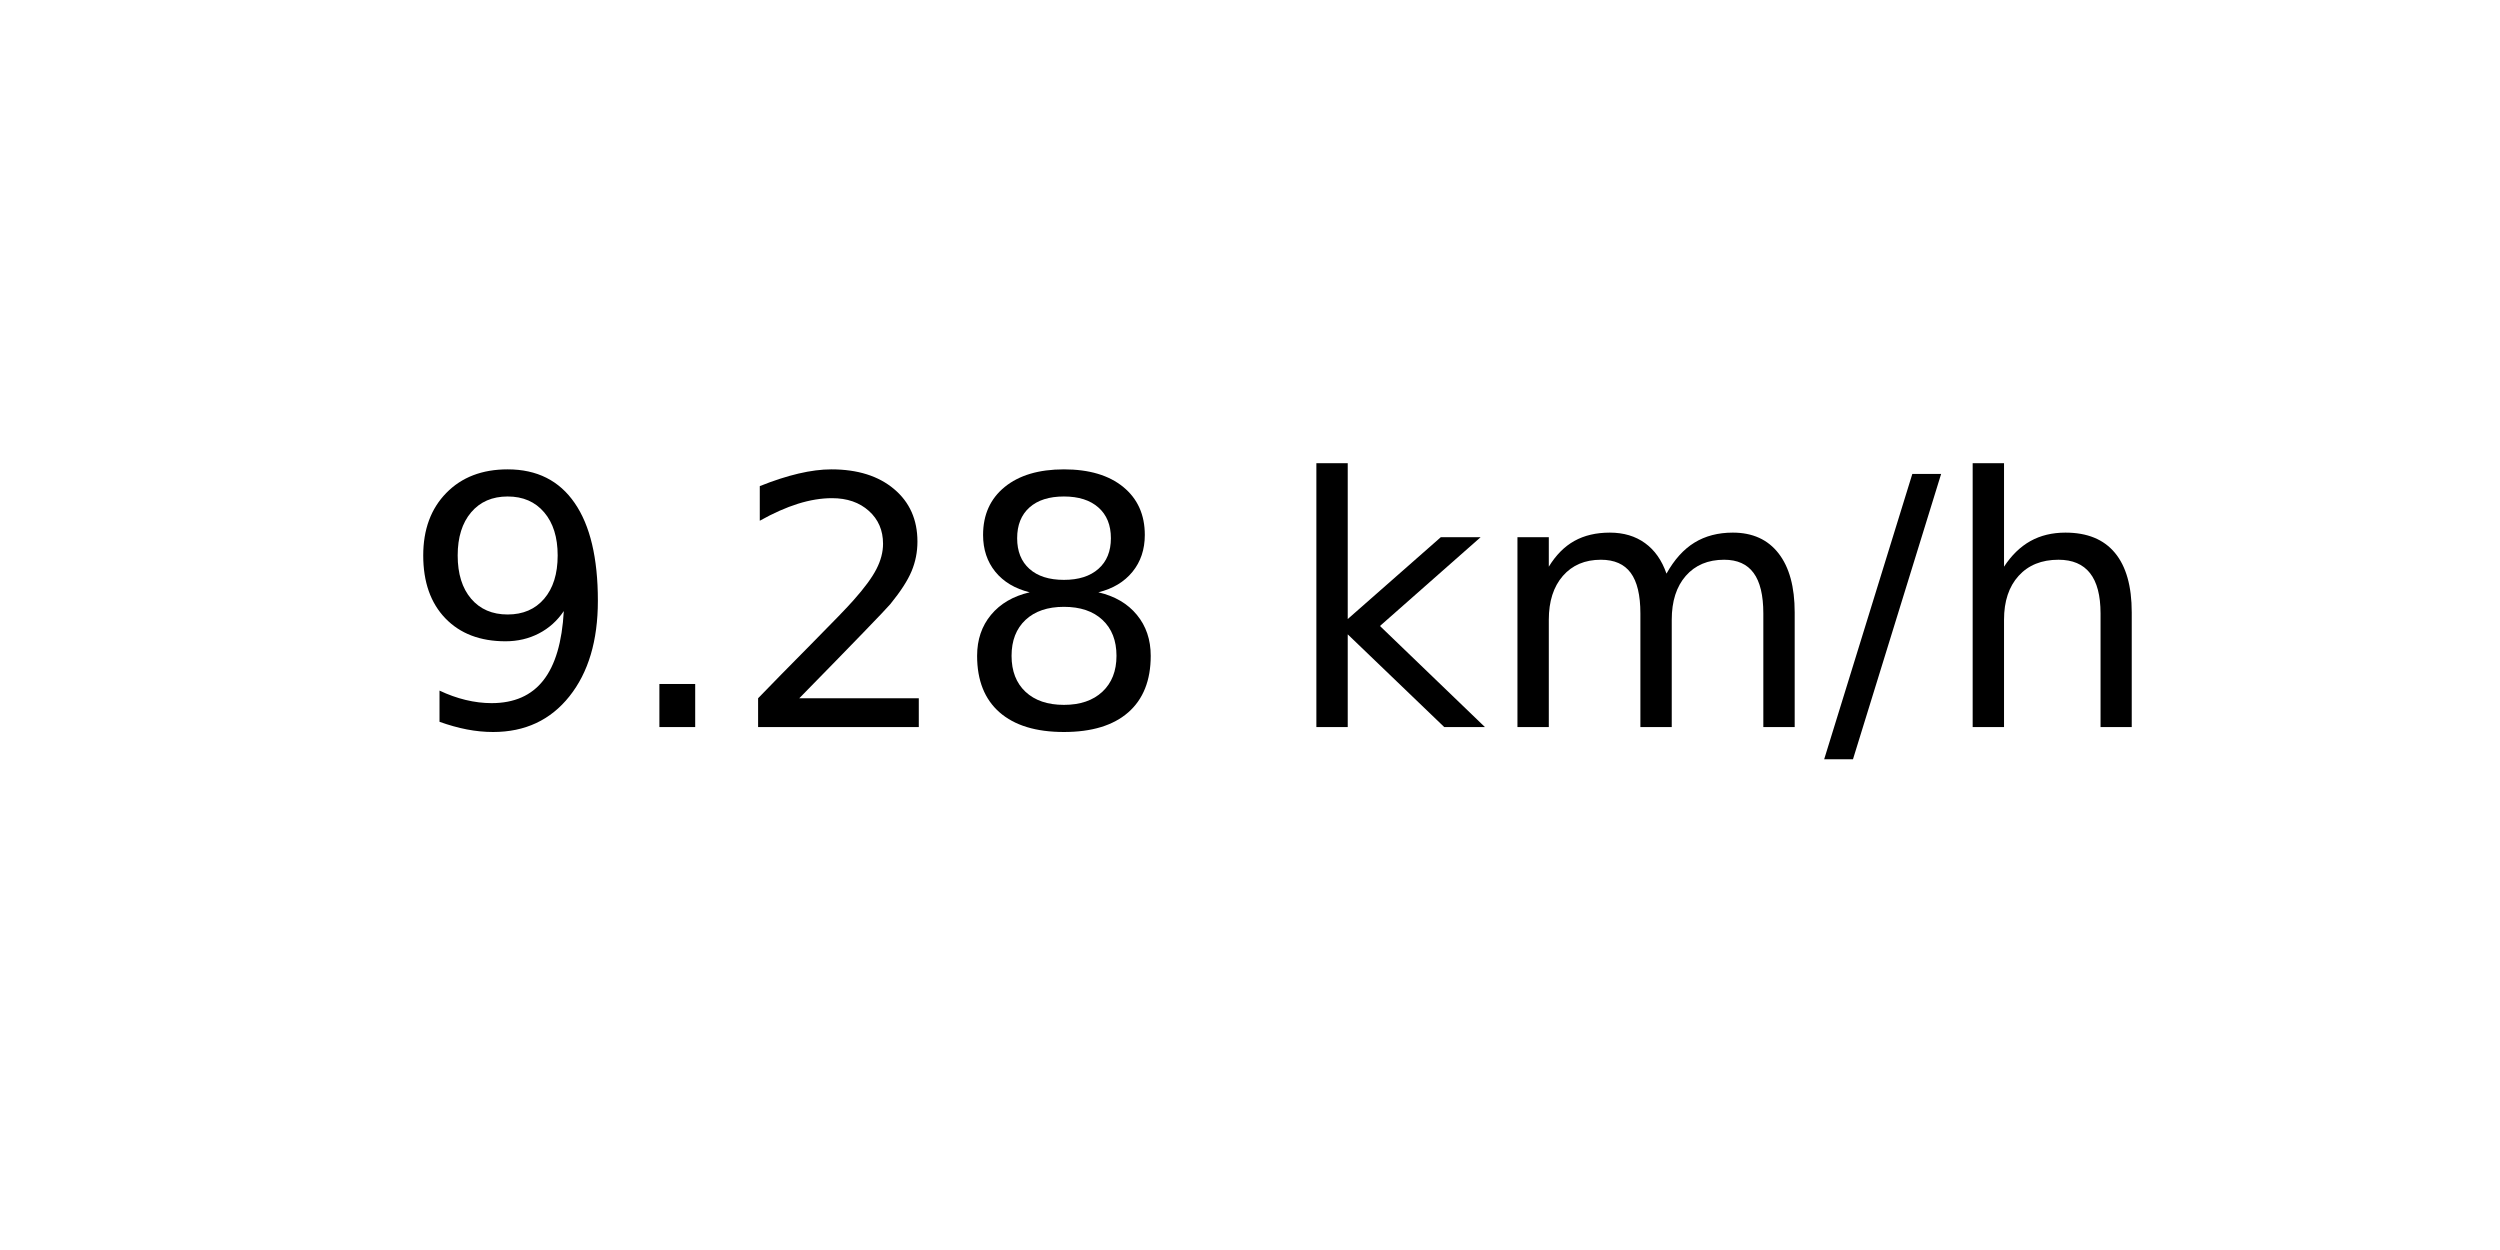
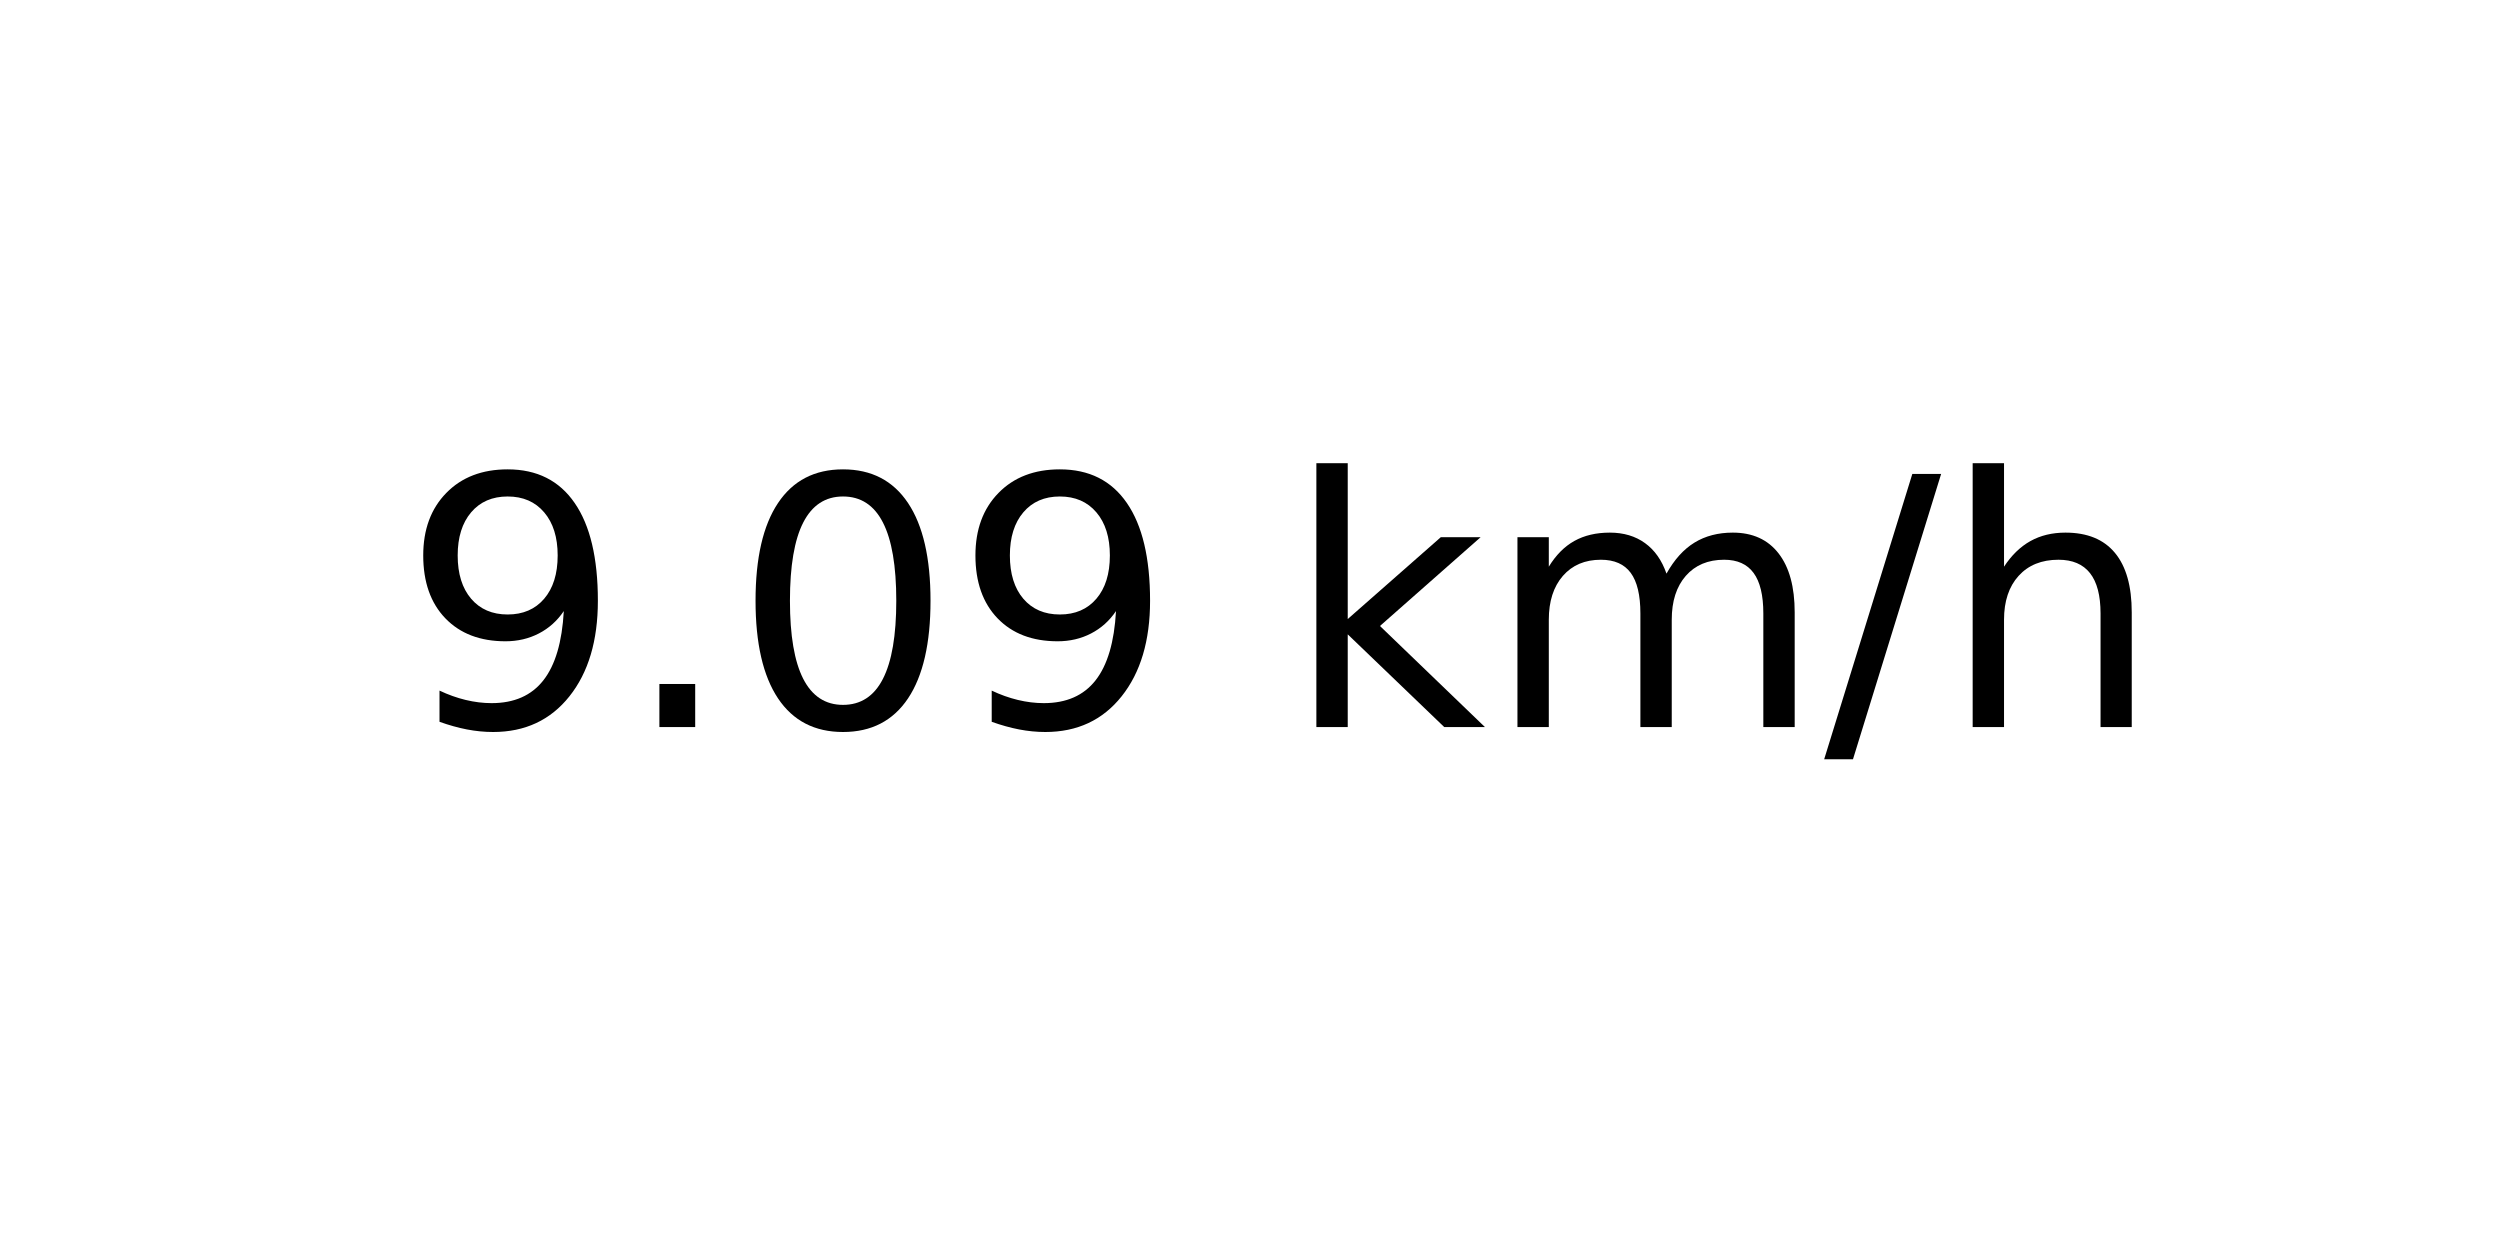
<svg xmlns="http://www.w3.org/2000/svg" xmlns:xlink="http://www.w3.org/1999/xlink" width="72pt" height="36pt" viewBox="0 0 72 36" version="1.1">
  <defs>
    <style type="text/css">*{stroke-linejoin: round; stroke-linecap: butt}</style>
  </defs>
  <g id="figure_1">
    <g id="axes_1">
      <g id="text_1">
        <g transform="translate(11.55937 20.93937) scale(0.1 -0.1)">
          <defs>
            <path id="DejaVuSans-39" d="M 703 97  L 703 672  Q 941 559 1184 500  Q 1428 441 1663 441  Q 2288 441 2617 861  Q 2947 1281 2994 2138  Q 2813 1869 2534 1725  Q 2256 1581 1919 1581  Q 1219 1581 811 2004  Q 403 2428 403 3163  Q 403 3881 828 4315  Q 1253 4750 1959 4750  Q 2769 4750 3195 4129  Q 3622 3509 3622 2328  Q 3622 1225 3098 567  Q 2575 -91 1691 -91  Q 1453 -91 1209 -44  Q 966 3 703 97  z M 1959 2075  Q 2384 2075 2632 2365  Q 2881 2656 2881 3163  Q 2881 3666 2632 3958  Q 2384 4250 1959 4250  Q 1534 4250 1286 3958  Q 1038 3666 1038 3163  Q 1038 2656 1286 2365  Q 1534 2075 1959 2075  z " transform="scale(0.015625)" />
            <path id="DejaVuSans-2e" d="M 684 794  L 1344 794  L 1344 0  L 684 0  L 684 794  z " transform="scale(0.015625)" />
-             <path id="DejaVuSans-32" d="M 1228 531  L 3431 531  L 3431 0  L 469 0  L 469 531  Q 828 903 1448 1529  Q 2069 2156 2228 2338  Q 2531 2678 2651 2914  Q 2772 3150 2772 3378  Q 2772 3750 2511 3984  Q 2250 4219 1831 4219  Q 1534 4219 1204 4116  Q 875 4013 500 3803  L 500 4441  Q 881 4594 1212 4672  Q 1544 4750 1819 4750  Q 2544 4750 2975 4387  Q 3406 4025 3406 3419  Q 3406 3131 3298 2873  Q 3191 2616 2906 2266  Q 2828 2175 2409 1742  Q 1991 1309 1228 531  z " transform="scale(0.015625)" />
-             <path id="DejaVuSans-38" d="M 2034 2216  Q 1584 2216 1326 1975  Q 1069 1734 1069 1313  Q 1069 891 1326 650  Q 1584 409 2034 409  Q 2484 409 2743 651  Q 3003 894 3003 1313  Q 3003 1734 2745 1975  Q 2488 2216 2034 2216  z M 1403 2484  Q 997 2584 770 2862  Q 544 3141 544 3541  Q 544 4100 942 4425  Q 1341 4750 2034 4750  Q 2731 4750 3128 4425  Q 3525 4100 3525 3541  Q 3525 3141 3298 2862  Q 3072 2584 2669 2484  Q 3125 2378 3379 2068  Q 3634 1759 3634 1313  Q 3634 634 3220 271  Q 2806 -91 2034 -91  Q 1263 -91 848 271  Q 434 634 434 1313  Q 434 1759 690 2068  Q 947 2378 1403 2484  z M 1172 3481  Q 1172 3119 1398 2916  Q 1625 2713 2034 2713  Q 2441 2713 2670 2916  Q 2900 3119 2900 3481  Q 2900 3844 2670 4047  Q 2441 4250 2034 4250  Q 1625 4250 1398 4047  Q 1172 3844 1172 3481  z " transform="scale(0.015625)" />
+             <path id="DejaVuSans-30" d="M 2034 4250  Q 1547 4250 1301 3770  Q 1056 3291 1056 2328  Q 1056 1369 1301 889  Q 1547 409 2034 409  Q 2525 409 2770 889  Q 3016 1369 3016 2328  Q 3016 3291 2770 3770  Q 2525 4250 2034 4250  z M 2034 4750  Q 2819 4750 3233 4129  Q 3647 3509 3647 2328  Q 3647 1150 3233 529  Q 2819 -91 2034 -91  Q 1250 -91 836 529  Q 422 1150 422 2328  Q 422 3509 836 4129  Q 1250 4750 2034 4750  z " transform="scale(0.015625)" />
            <path id="DejaVuSans-20" transform="scale(0.015625)" />
            <path id="DejaVuSans-6b" d="M 581 4863  L 1159 4863  L 1159 1991  L 2875 3500  L 3609 3500  L 1753 1863  L 3688 0  L 2938 0  L 1159 1709  L 1159 0  L 581 0  L 581 4863  z " transform="scale(0.015625)" />
            <path id="DejaVuSans-6d" d="M 3328 2828  Q 3544 3216 3844 3400  Q 4144 3584 4550 3584  Q 5097 3584 5394 3201  Q 5691 2819 5691 2113  L 5691 0  L 5113 0  L 5113 2094  Q 5113 2597 4934 2840  Q 4756 3084 4391 3084  Q 3944 3084 3684 2787  Q 3425 2491 3425 1978  L 3425 0  L 2847 0  L 2847 2094  Q 2847 2600 2669 2842  Q 2491 3084 2119 3084  Q 1678 3084 1418 2786  Q 1159 2488 1159 1978  L 1159 0  L 581 0  L 581 3500  L 1159 3500  L 1159 2956  Q 1356 3278 1631 3431  Q 1906 3584 2284 3584  Q 2666 3584 2933 3390  Q 3200 3197 3328 2828  z " transform="scale(0.015625)" />
            <path id="DejaVuSans-2f" d="M 1625 4666  L 2156 4666  L 531 -594  L 0 -594  L 1625 4666  z " transform="scale(0.015625)" />
            <path id="DejaVuSans-68" d="M 3513 2113  L 3513 0  L 2938 0  L 2938 2094  Q 2938 2591 2744 2837  Q 2550 3084 2163 3084  Q 1697 3084 1428 2787  Q 1159 2491 1159 1978  L 1159 0  L 581 0  L 581 4863  L 1159 4863  L 1159 2956  Q 1366 3272 1645 3428  Q 1925 3584 2291 3584  Q 2894 3584 3203 3211  Q 3513 2838 3513 2113  z " transform="scale(0.015625)" />
          </defs>
          <use xlink:href="#DejaVuSans-39" />
          <use xlink:href="#DejaVuSans-2e" x="63.623" />
-           <use xlink:href="#DejaVuSans-32" x="95.41" />
-           <use xlink:href="#DejaVuSans-38" x="159.033" />
+           <use xlink:href="#DejaVuSans-30" x="95.41" />
+           <use xlink:href="#DejaVuSans-39" x="159.033" />
          <use xlink:href="#DejaVuSans-20" x="222.656" />
          <use xlink:href="#DejaVuSans-6b" x="254.443" />
          <use xlink:href="#DejaVuSans-6d" x="312.354" />
          <use xlink:href="#DejaVuSans-2f" x="409.766" />
          <use xlink:href="#DejaVuSans-68" x="443.457" />
        </g>
      </g>
    </g>
  </g>
</svg>
